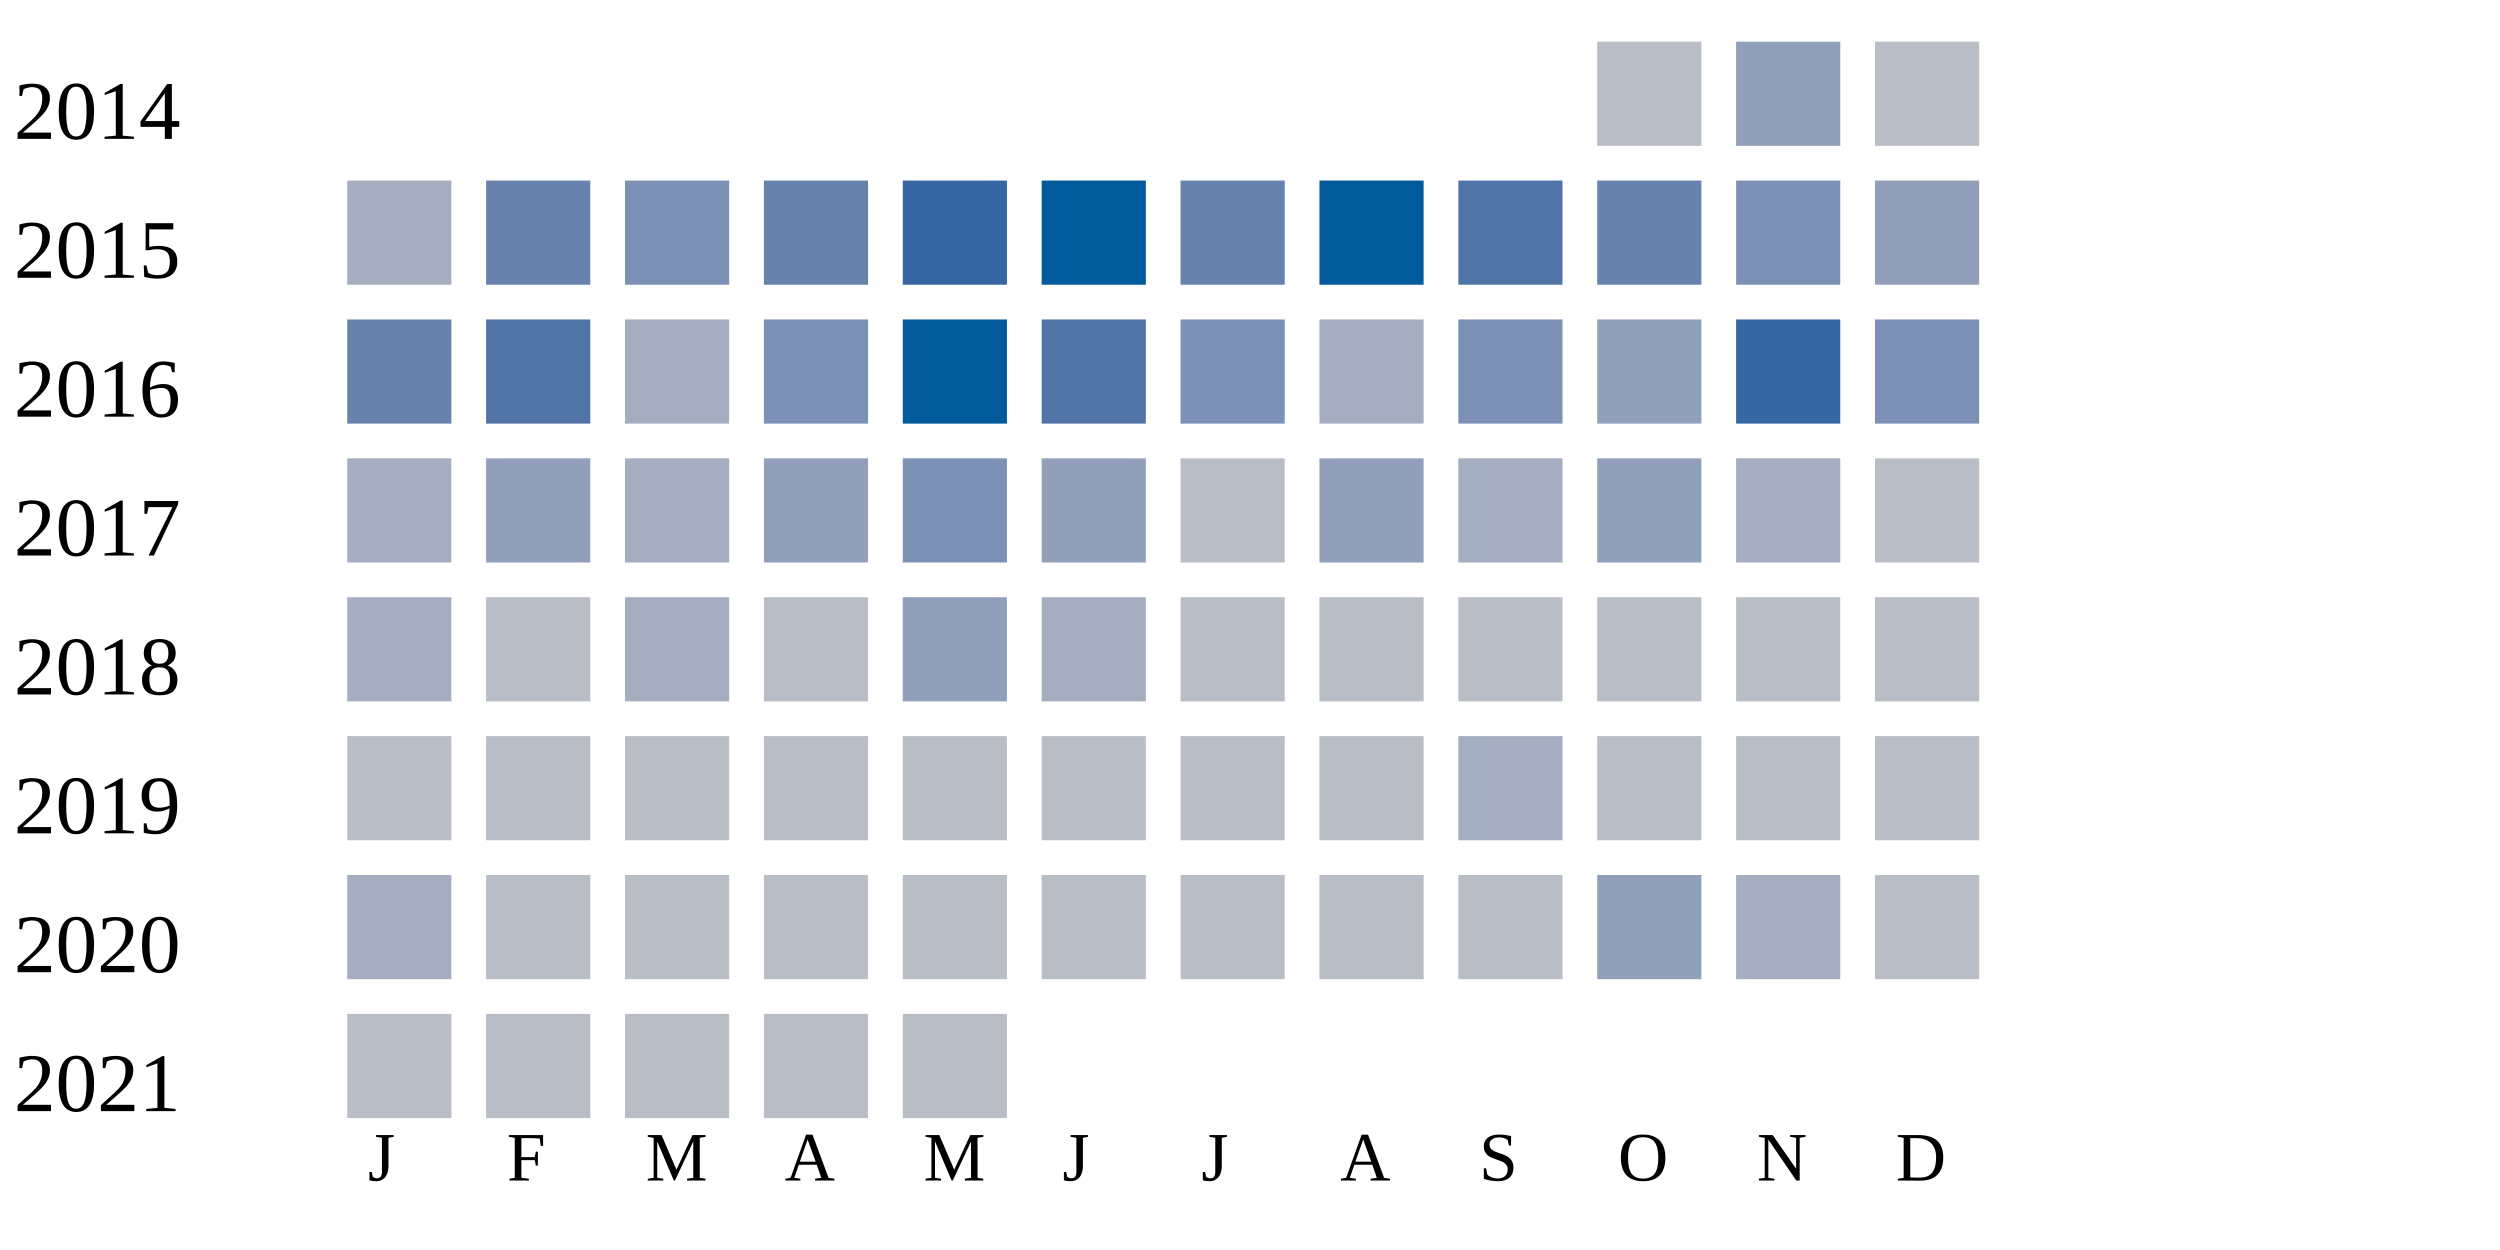
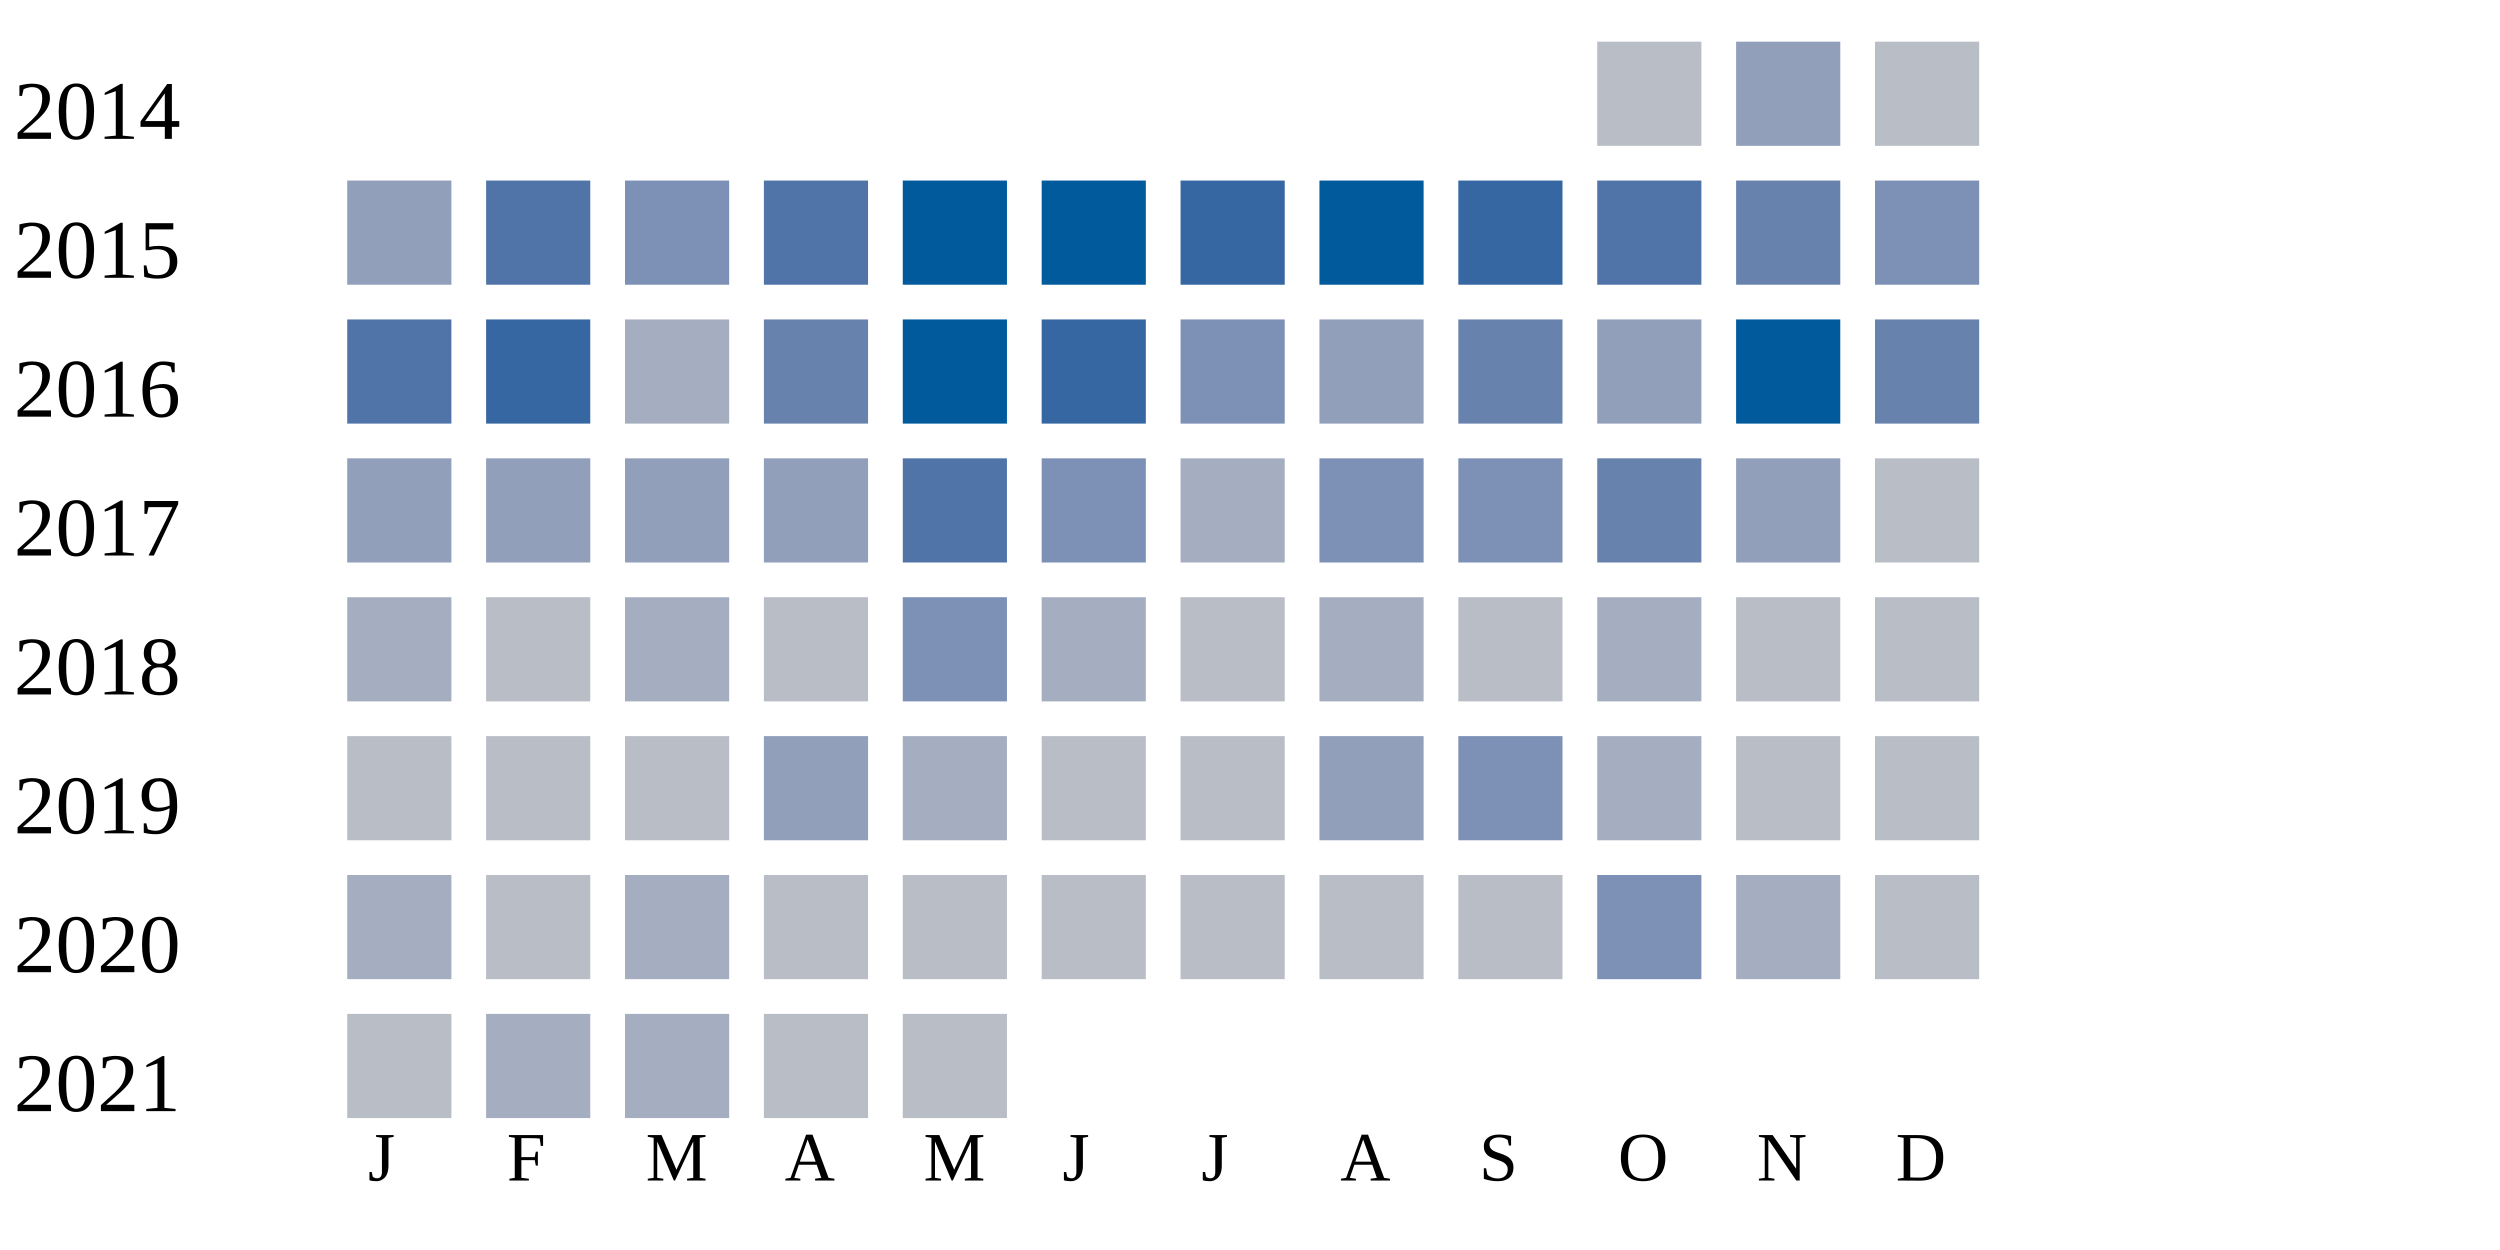
<svg xmlns="http://www.w3.org/2000/svg" width="360" height="180">
  <g transform="translate(0 0)">
    <text x="2" y="20">2014</text>
    <rect x="230" y="6" width="15" height="15" fill="#b9bdc6" />
    <rect x="250" y="6" width="15" height="15" fill="#919fba" />
    <rect x="270" y="6" width="15" height="15" fill="#b9bdc6" />
  </g>
  <g transform="translate(0 20)">
    <text x="2" y="20">2015</text>
-     <rect x="50" y="6" width="15" height="15" fill="#a5aec0" />
-     <rect x="70" y="6" width="15" height="15" fill="#6882ae" />
+     <rect x="50" y="6" width="15" height="15" fill="#919fba" />
+     <rect x="70" y="6" width="15" height="15" fill="#5174a8" />
    <rect x="90" y="6" width="15" height="15" fill="#7d90b5" />
-     <rect x="110" y="6" width="15" height="15" fill="#6882ae" />
-     <rect x="130" y="6" width="15" height="15" fill="#3667a2" />
+     <rect x="110" y="6" width="15" height="15" fill="#5174a8" />
+     <rect x="130" y="6" width="15" height="15" fill="#005a9c" />
    <rect x="150" y="6" width="15" height="15" fill="#005a9c" />
-     <rect x="170" y="6" width="15" height="15" fill="#6882ae" />
+     <rect x="170" y="6" width="15" height="15" fill="#3667a2" />
    <rect x="190" y="6" width="15" height="15" fill="#005a9c" />
-     <rect x="210" y="6" width="15" height="15" fill="#5174a8" />
-     <rect x="230" y="6" width="15" height="15" fill="#6882ae" />
-     <rect x="250" y="6" width="15" height="15" fill="#7d90b5" />
-     <rect x="270" y="6" width="15" height="15" fill="#919fba" />
+     <rect x="210" y="6" width="15" height="15" fill="#3667a2" />
+     <rect x="230" y="6" width="15" height="15" fill="#5174a8" />
+     <rect x="250" y="6" width="15" height="15" fill="#6882ae" />
+     <rect x="270" y="6" width="15" height="15" fill="#7d90b5" />
  </g>
  <g transform="translate(0 40)">
    <text x="2" y="20">2016</text>
-     <rect x="50" y="6" width="15" height="15" fill="#6882ae" />
-     <rect x="70" y="6" width="15" height="15" fill="#5174a8" />
+     <rect x="50" y="6" width="15" height="15" fill="#5174a8" />
+     <rect x="70" y="6" width="15" height="15" fill="#3667a2" />
    <rect x="90" y="6" width="15" height="15" fill="#a5aec0" />
-     <rect x="110" y="6" width="15" height="15" fill="#7d90b5" />
+     <rect x="110" y="6" width="15" height="15" fill="#6882ae" />
    <rect x="130" y="6" width="15" height="15" fill="#005a9c" />
-     <rect x="150" y="6" width="15" height="15" fill="#5174a8" />
+     <rect x="150" y="6" width="15" height="15" fill="#3667a2" />
    <rect x="170" y="6" width="15" height="15" fill="#7d90b5" />
-     <rect x="190" y="6" width="15" height="15" fill="#a5aec0" />
-     <rect x="210" y="6" width="15" height="15" fill="#7d90b5" />
+     <rect x="190" y="6" width="15" height="15" fill="#919fba" />
+     <rect x="210" y="6" width="15" height="15" fill="#6882ae" />
    <rect x="230" y="6" width="15" height="15" fill="#919fba" />
-     <rect x="250" y="6" width="15" height="15" fill="#3667a2" />
-     <rect x="270" y="6" width="15" height="15" fill="#7d90b5" />
+     <rect x="250" y="6" width="15" height="15" fill="#005a9c" />
+     <rect x="270" y="6" width="15" height="15" fill="#6882ae" />
  </g>
  <g transform="translate(0 60)">
    <text x="2" y="20">2017</text>
-     <rect x="50" y="6" width="15" height="15" fill="#a5aec0" />
+     <rect x="50" y="6" width="15" height="15" fill="#919fba" />
    <rect x="70" y="6" width="15" height="15" fill="#919fba" />
-     <rect x="90" y="6" width="15" height="15" fill="#a5aec0" />
+     <rect x="90" y="6" width="15" height="15" fill="#919fba" />
    <rect x="110" y="6" width="15" height="15" fill="#919fba" />
-     <rect x="130" y="6" width="15" height="15" fill="#7d90b5" />
-     <rect x="150" y="6" width="15" height="15" fill="#919fba" />
-     <rect x="170" y="6" width="15" height="15" fill="#b9bdc6" />
-     <rect x="190" y="6" width="15" height="15" fill="#919fba" />
-     <rect x="210" y="6" width="15" height="15" fill="#a5aec0" />
-     <rect x="230" y="6" width="15" height="15" fill="#919fba" />
-     <rect x="250" y="6" width="15" height="15" fill="#a5aec0" />
+     <rect x="130" y="6" width="15" height="15" fill="#5174a8" />
+     <rect x="150" y="6" width="15" height="15" fill="#7d90b5" />
+     <rect x="170" y="6" width="15" height="15" fill="#a5aec0" />
+     <rect x="190" y="6" width="15" height="15" fill="#7d90b5" />
+     <rect x="210" y="6" width="15" height="15" fill="#7d90b5" />
+     <rect x="230" y="6" width="15" height="15" fill="#6882ae" />
+     <rect x="250" y="6" width="15" height="15" fill="#919fba" />
    <rect x="270" y="6" width="15" height="15" fill="#b9bdc6" />
  </g>
  <g transform="translate(0 80)">
    <text x="2" y="20">2018</text>
    <rect x="50" y="6" width="15" height="15" fill="#a5aec0" />
    <rect x="70" y="6" width="15" height="15" fill="#b9bdc6" />
    <rect x="90" y="6" width="15" height="15" fill="#a5aec0" />
    <rect x="110" y="6" width="15" height="15" fill="#b9bdc6" />
-     <rect x="130" y="6" width="15" height="15" fill="#919fba" />
+     <rect x="130" y="6" width="15" height="15" fill="#7d90b5" />
    <rect x="150" y="6" width="15" height="15" fill="#a5aec0" />
    <rect x="170" y="6" width="15" height="15" fill="#b9bdc6" />
-     <rect x="190" y="6" width="15" height="15" fill="#b9bdc6" />
+     <rect x="190" y="6" width="15" height="15" fill="#a5aec0" />
    <rect x="210" y="6" width="15" height="15" fill="#b9bdc6" />
-     <rect x="230" y="6" width="15" height="15" fill="#b9bdc6" />
+     <rect x="230" y="6" width="15" height="15" fill="#a5aec0" />
    <rect x="250" y="6" width="15" height="15" fill="#b9bdc6" />
    <rect x="270" y="6" width="15" height="15" fill="#b9bdc6" />
  </g>
  <g transform="translate(0 100)">
    <text x="2" y="20">2019</text>
    <rect x="50" y="6" width="15" height="15" fill="#b9bdc6" />
    <rect x="70" y="6" width="15" height="15" fill="#b9bdc6" />
    <rect x="90" y="6" width="15" height="15" fill="#b9bdc6" />
-     <rect x="110" y="6" width="15" height="15" fill="#b9bdc6" />
-     <rect x="130" y="6" width="15" height="15" fill="#b9bdc6" />
+     <rect x="110" y="6" width="15" height="15" fill="#919fba" />
+     <rect x="130" y="6" width="15" height="15" fill="#a5aec0" />
    <rect x="150" y="6" width="15" height="15" fill="#b9bdc6" />
    <rect x="170" y="6" width="15" height="15" fill="#b9bdc6" />
-     <rect x="190" y="6" width="15" height="15" fill="#b9bdc6" />
-     <rect x="210" y="6" width="15" height="15" fill="#a5aec0" />
-     <rect x="230" y="6" width="15" height="15" fill="#b9bdc6" />
+     <rect x="190" y="6" width="15" height="15" fill="#919fba" />
+     <rect x="210" y="6" width="15" height="15" fill="#7d90b5" />
+     <rect x="230" y="6" width="15" height="15" fill="#a5aec0" />
    <rect x="250" y="6" width="15" height="15" fill="#b9bdc6" />
    <rect x="270" y="6" width="15" height="15" fill="#b9bdc6" />
  </g>
  <g transform="translate(0 120)">
    <text x="2" y="20">2020</text>
    <rect x="50" y="6" width="15" height="15" fill="#a5aec0" />
    <rect x="70" y="6" width="15" height="15" fill="#b9bdc6" />
-     <rect x="90" y="6" width="15" height="15" fill="#b9bdc6" />
+     <rect x="90" y="6" width="15" height="15" fill="#a5aec0" />
    <rect x="110" y="6" width="15" height="15" fill="#b9bdc6" />
    <rect x="130" y="6" width="15" height="15" fill="#b9bdc6" />
    <rect x="150" y="6" width="15" height="15" fill="#b9bdc6" />
    <rect x="170" y="6" width="15" height="15" fill="#b9bdc6" />
    <rect x="190" y="6" width="15" height="15" fill="#b9bdc6" />
    <rect x="210" y="6" width="15" height="15" fill="#b9bdc6" />
-     <rect x="230" y="6" width="15" height="15" fill="#919fba" />
+     <rect x="230" y="6" width="15" height="15" fill="#7d90b5" />
    <rect x="250" y="6" width="15" height="15" fill="#a5aec0" />
    <rect x="270" y="6" width="15" height="15" fill="#b9bdc6" />
  </g>
  <g transform="translate(0 140)">
    <text x="2" y="20">2021</text>
    <rect x="50" y="6" width="15" height="15" fill="#b9bdc6" />
-     <rect x="70" y="6" width="15" height="15" fill="#b9bdc6" />
-     <rect x="90" y="6" width="15" height="15" fill="#b9bdc6" />
+     <rect x="70" y="6" width="15" height="15" fill="#a5aec0" />
+     <rect x="90" y="6" width="15" height="15" fill="#a5aec0" />
    <rect x="110" y="6" width="15" height="15" fill="#b9bdc6" />
    <rect x="130" y="6" width="15" height="15" fill="#b9bdc6" />
  </g>
  <text style="font-size: 10px; text-align: center" x="53" y="170">J</text>
  <text style="font-size: 10px; text-align: center" x="73" y="170">F</text>
  <text style="font-size: 10px; text-align: center" x="93" y="170">M</text>
  <text style="font-size: 10px; text-align: center" x="113" y="170">A</text>
  <text style="font-size: 10px; text-align: center" x="133" y="170">M</text>
  <text style="font-size: 10px; text-align: center" x="153" y="170">J</text>
  <text style="font-size: 10px; text-align: center" x="173" y="170">J</text>
  <text style="font-size: 10px; text-align: center" x="193" y="170">A</text>
  <text style="font-size: 10px; text-align: center" x="213" y="170">S</text>
  <text style="font-size: 10px; text-align: center" x="233" y="170">O</text>
  <text style="font-size: 10px; text-align: center" x="253" y="170">N</text>
  <text style="font-size: 10px; text-align: center" x="273" y="170">D</text>
  <text style="font-size: 10px;" x="155" y="189">Less</text>
  <rect fill="#b9bdc6" width="10" height="10" x="180" y="180" />
  <rect fill="#919fba" width="10" height="10" x="195" y="180" />
  <rect fill="#6882ae" width="10" height="10" x="210" y="180" />
  <rect fill="#005a9c" width="10" height="10" x="225" y="180" />
  <text x="240" y="189" style="font-size: 10px;">More</text>
</svg>
